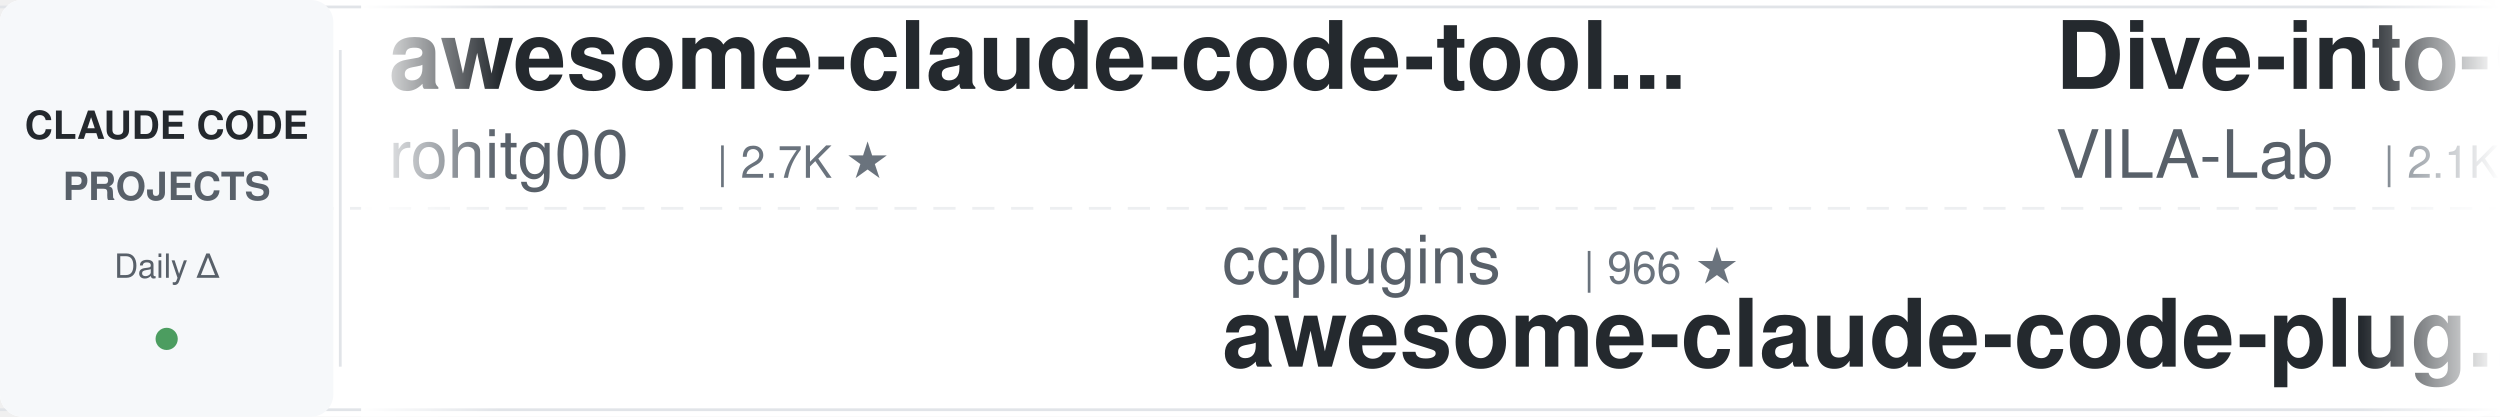
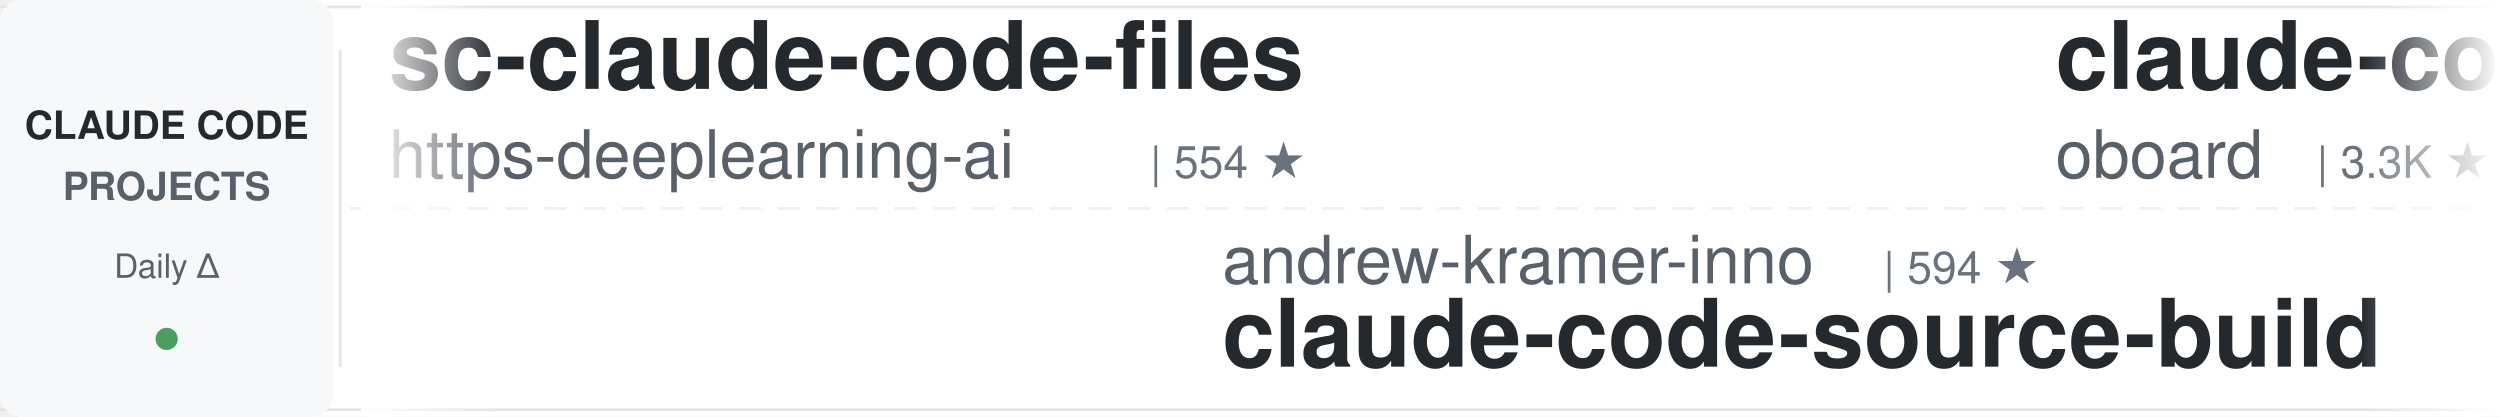
<svg xmlns="http://www.w3.org/2000/svg" width="900" height="150">
  <defs>
    <linearGradient id="leftFade" x1="0%" y1="0%" x2="100%" y2="0%">
      <stop offset="0%" style="stop-color:#ffffff;stop-opacity:1" />
      <stop offset="100%" style="stop-color:#ffffff;stop-opacity:0" />
    </linearGradient>
    <linearGradient id="rightFade" x1="0%" y1="0%" x2="100%" y2="0%">
      <stop offset="0%" style="stop-color:#ffffff;stop-opacity:0" />
      <stop offset="100%" style="stop-color:#ffffff;stop-opacity:1" />
    </linearGradient>
  </defs>
  <rect width="900" height="150" fill="#ffffff" rx="8" />
  <rect x="0" y="2" width="900" height="1" fill="#e1e4e8" />
  <rect x="0" y="147" width="900" height="1" fill="#e1e4e8" />
  <line x1="0" y1="75" x2="900" y2="75" stroke="#e1e4e8" stroke-width="1" stroke-dasharray="8 6" opacity="0.6" />
  <rect x="0" y="0" width="120" height="150" fill="#f6f8fa" rx="8" />
  <text x="60" y="50" font-family="-apple-system, BlinkMacSystemFont, 'Segoe UI', Helvetica, Arial, sans-serif" font-size="14" font-weight="600" fill="#24292e" text-anchor="middle">CLAUDE CODE</text>
  <text x="60" y="72" font-family="-apple-system, BlinkMacSystemFont, 'Segoe UI', Helvetica, Arial, sans-serif" font-size="14" font-weight="600" fill="#586069" text-anchor="middle">PROJECTS</text>
  <text x="60" y="100" font-family="-apple-system, BlinkMacSystemFont, 'Segoe UI', Helvetica, Arial, sans-serif" font-size="12" font-weight="500" fill="#586069" text-anchor="middle">Daily Δ</text>
  <circle cx="60" cy="122" r="4" fill="#22863a" opacity="0.8" />
  <rect x="122" y="18" width="1" height="114" fill="#e1e4e8" />
  <clipPath id="tickerClip">
    <rect x="130" y="0" width="770" height="150" />
  </clipPath>
  <g clip-path="url(#tickerClip)">
    <g id="tickerItems">
      <animateTransform attributeName="transform" attributeType="XML" type="translate" from="0 0" to="-3000 0" dur="54s" repeatCount="indefinite" />
      <g transform="translate(0, 0)">
-         <text x="140" y="32" font-family="-apple-system, BlinkMacSystemFont, 'Segoe UI', Helvetica, Arial, sans-serif" font-size="34" font-weight="600" fill="#24292e">awesome-claude-code-tool...</text>
-         <text x="140" y="64" font-family="-apple-system, BlinkMacSystemFont, 'Segoe UI', Helvetica, Arial, sans-serif" font-size="24" font-weight="400" fill="#586069">rohitg00</text>
-         <text x="258" y="64" font-family="-apple-system, BlinkMacSystemFont, 'Segoe UI', Helvetica, Arial, sans-serif" font-size="16" font-weight="500" fill="#6a737d">| 2.7K ★</text>
+         <text x="140" y="32" font-family="-apple-system, BlinkMacSystemFont, 'Segoe UI', Helvetica, Arial, sans-serif" font-size="34" font-weight="600" fill="#24292e">sc-claude-code-files</text>
+         <text x="140" y="64" font-family="-apple-system, BlinkMacSystemFont, 'Segoe UI', Helvetica, Arial, sans-serif" font-size="24" font-weight="400" fill="#586069">https-deeplearning-ai</text>
+         <text x="414" y="64" font-family="-apple-system, BlinkMacSystemFont, 'Segoe UI', Helvetica, Arial, sans-serif" font-size="16" font-weight="500" fill="#6a737d">| 554 ★</text>
      </g>
      <g transform="translate(300, 0)">
-         <text x="140" y="102" font-family="-apple-system, BlinkMacSystemFont, 'Segoe UI', Helvetica, Arial, sans-serif" font-size="24" font-weight="400" fill="#586069">ccplugins</text>
-         <text x="270" y="102" font-family="-apple-system, BlinkMacSystemFont, 'Segoe UI', Helvetica, Arial, sans-serif" font-size="16" font-weight="500" fill="#6a737d">| 966 ★</text>
-         <text x="140" y="132" font-family="-apple-system, BlinkMacSystemFont, 'Segoe UI', Helvetica, Arial, sans-serif" font-size="34" font-weight="600" fill="#24292e">awesome-claude-code-plug...</text>
+         <text x="140" y="102" font-family="-apple-system, BlinkMacSystemFont, 'Segoe UI', Helvetica, Arial, sans-serif" font-size="24" font-weight="400" fill="#586069">andrew-kramer-inno</text>
+         <text x="378" y="102" font-family="-apple-system, BlinkMacSystemFont, 'Segoe UI', Helvetica, Arial, sans-serif" font-size="16" font-weight="500" fill="#6a737d">| 594 ★</text>
+         <text x="140" y="132" font-family="-apple-system, BlinkMacSystemFont, 'Segoe UI', Helvetica, Arial, sans-serif" font-size="34" font-weight="600" fill="#24292e">claude-code-source-build</text>
      </g>
      <g transform="translate(600, 0)">
-         <text x="140" y="32" font-family="-apple-system, BlinkMacSystemFont, 'Segoe UI', Helvetica, Arial, sans-serif" font-size="34" font-weight="600" fill="#24292e">Dive-into-Claude-Code</text>
-         <text x="140" y="64" font-family="-apple-system, BlinkMacSystemFont, 'Segoe UI', Helvetica, Arial, sans-serif" font-size="24" font-weight="400" fill="#586069">VILA-Lab</text>
-         <text x="258" y="64" font-family="-apple-system, BlinkMacSystemFont, 'Segoe UI', Helvetica, Arial, sans-serif" font-size="16" font-weight="500" fill="#6a737d">| 2.1K ★</text>
+         <text x="140" y="32" font-family="-apple-system, BlinkMacSystemFont, 'Segoe UI', Helvetica, Arial, sans-serif" font-size="34" font-weight="600" fill="#24292e">claude-code-rev</text>
+         <text x="140" y="64" font-family="-apple-system, BlinkMacSystemFont, 'Segoe UI', Helvetica, Arial, sans-serif" font-size="24" font-weight="400" fill="#586069">oboard</text>
+         <text x="234" y="64" font-family="-apple-system, BlinkMacSystemFont, 'Segoe UI', Helvetica, Arial, sans-serif" font-size="16" font-weight="500" fill="#6a737d">| 3.3K ★</text>
      </g>
      <g transform="translate(900, 0)">
-         <text x="140" y="102" font-family="-apple-system, BlinkMacSystemFont, 'Segoe UI', Helvetica, Arial, sans-serif" font-size="24" font-weight="400" fill="#586069">Chachamaru127</text>
-         <text x="318" y="102" font-family="-apple-system, BlinkMacSystemFont, 'Segoe UI', Helvetica, Arial, sans-serif" font-size="16" font-weight="500" fill="#6a737d">| 3.2K ★</text>
-         <text x="140" y="132" font-family="-apple-system, BlinkMacSystemFont, 'Segoe UI', Helvetica, Arial, sans-serif" font-size="34" font-weight="600" fill="#24292e">claude-code-harness</text>
+         <text x="140" y="102" font-family="-apple-system, BlinkMacSystemFont, 'Segoe UI', Helvetica, Arial, sans-serif" font-size="24" font-weight="400" fill="#586069">repowise-dev</text>
+         <text x="306" y="102" font-family="-apple-system, BlinkMacSystemFont, 'Segoe UI', Helvetica, Arial, sans-serif" font-size="16" font-weight="500" fill="#6a737d">| 1.2K ★</text>
+         <text x="140" y="132" font-family="-apple-system, BlinkMacSystemFont, 'Segoe UI', Helvetica, Arial, sans-serif" font-size="34" font-weight="600" fill="#24292e">claude-code-prompts</text>
      </g>
      <g transform="translate(1200, 0)">
-         <text x="140" y="32" font-family="-apple-system, BlinkMacSystemFont, 'Segoe UI', Helvetica, Arial, sans-serif" font-size="34" font-weight="600" fill="#24292e">everything-claude-code</text>
-         <text x="140" y="64" font-family="-apple-system, BlinkMacSystemFont, 'Segoe UI', Helvetica, Arial, sans-serif" font-size="24" font-weight="400" fill="#586069">WorldFlowAI</text>
-         <text x="294" y="64" font-family="-apple-system, BlinkMacSystemFont, 'Segoe UI', Helvetica, Arial, sans-serif" font-size="16" font-weight="500" fill="#6a737d">| 4.1K ★</text>
+         <text x="140" y="32" font-family="-apple-system, BlinkMacSystemFont, 'Segoe UI', Helvetica, Arial, sans-serif" font-size="34" font-weight="600" fill="#24292e">claude-code-security-rev...</text>
+         <text x="140" y="64" font-family="-apple-system, BlinkMacSystemFont, 'Segoe UI', Helvetica, Arial, sans-serif" font-size="24" font-weight="400" fill="#586069">anthropics</text>
+         <text x="282" y="64" font-family="-apple-system, BlinkMacSystemFont, 'Segoe UI', Helvetica, Arial, sans-serif" font-size="16" font-weight="500" fill="#6a737d">| 6.3K ★</text>
      </g>
      <g transform="translate(1500, 0)">
-         <text x="140" y="102" font-family="-apple-system, BlinkMacSystemFont, 'Segoe UI', Helvetica, Arial, sans-serif" font-size="24" font-weight="400" fill="#586069">feiskyer</text>
-         <text x="258" y="102" font-family="-apple-system, BlinkMacSystemFont, 'Segoe UI', Helvetica, Arial, sans-serif" font-size="16" font-weight="500" fill="#6a737d">| 1.7K ★</text>
-         <text x="140" y="132" font-family="-apple-system, BlinkMacSystemFont, 'Segoe UI', Helvetica, Arial, sans-serif" font-size="34" font-weight="600" fill="#24292e">claude-code-settings</text>
+         <text x="140" y="102" font-family="-apple-system, BlinkMacSystemFont, 'Segoe UI', Helvetica, Arial, sans-serif" font-size="24" font-weight="400" fill="#586069">shanraisshan</text>
+         <text x="306" y="102" font-family="-apple-system, BlinkMacSystemFont, 'Segoe UI', Helvetica, Arial, sans-serif" font-size="16" font-weight="500" fill="#6a737d">| 67.2K ★</text>
+         <text x="140" y="132" font-family="-apple-system, BlinkMacSystemFont, 'Segoe UI', Helvetica, Arial, sans-serif" font-size="34" font-weight="600" fill="#24292e">claude-code-best-practic...</text>
      </g>
      <g transform="translate(1800, 0)">
-         <text x="140" y="32" font-family="-apple-system, BlinkMacSystemFont, 'Segoe UI', Helvetica, Arial, sans-serif" font-size="34" font-weight="600" fill="#24292e">claude-code-ultimate-gui...</text>
-         <text x="140" y="64" font-family="-apple-system, BlinkMacSystemFont, 'Segoe UI', Helvetica, Arial, sans-serif" font-size="24" font-weight="400" fill="#586069">FlorianBruniaux</text>
-         <text x="342" y="64" font-family="-apple-system, BlinkMacSystemFont, 'Segoe UI', Helvetica, Arial, sans-serif" font-size="16" font-weight="500" fill="#6a737d">| 6.1K ★</text>
+         <text x="140" y="32" font-family="-apple-system, BlinkMacSystemFont, 'Segoe UI', Helvetica, Arial, sans-serif" font-size="34" font-weight="600" fill="#24292e">claude-code-skills</text>
+         <text x="140" y="64" font-family="-apple-system, BlinkMacSystemFont, 'Segoe UI', Helvetica, Arial, sans-serif" font-size="24" font-weight="400" fill="#586069">daymade</text>
+         <text x="246" y="64" font-family="-apple-system, BlinkMacSystemFont, 'Segoe UI', Helvetica, Arial, sans-serif" font-size="16" font-weight="500" fill="#6a737d">| 1.4K ★</text>
      </g>
      <g transform="translate(2100, 0)">
-         <text x="140" y="102" font-family="-apple-system, BlinkMacSystemFont, 'Segoe UI', Helvetica, Arial, sans-serif" font-size="24" font-weight="400" fill="#586069">affaan-m</text>
-         <text x="258" y="102" font-family="-apple-system, BlinkMacSystemFont, 'Segoe UI', Helvetica, Arial, sans-serif" font-size="16" font-weight="500" fill="#6a737d">| 274.1K ★</text>
-         <text x="140" y="132" font-family="-apple-system, BlinkMacSystemFont, 'Segoe UI', Helvetica, Arial, sans-serif" font-size="34" font-weight="600" fill="#24292e">ECC</text>
+         <text x="140" y="102" font-family="-apple-system, BlinkMacSystemFont, 'Segoe UI', Helvetica, Arial, sans-serif" font-size="24" font-weight="400" fill="#586069">techjarves</text>
+         <text x="282" y="102" font-family="-apple-system, BlinkMacSystemFont, 'Segoe UI', Helvetica, Arial, sans-serif" font-size="16" font-weight="500" fill="#6a737d">| 1.6K ★</text>
+         <text x="140" y="132" font-family="-apple-system, BlinkMacSystemFont, 'Segoe UI', Helvetica, Arial, sans-serif" font-size="34" font-weight="600" fill="#24292e">ClaudeCode-Portable</text>
      </g>
      <g transform="translate(2400, 0)">
-         <text x="140" y="32" font-family="-apple-system, BlinkMacSystemFont, 'Segoe UI', Helvetica, Arial, sans-serif" font-size="34" font-weight="600" fill="#24292e">pi-vs-claude-code</text>
-         <text x="140" y="64" font-family="-apple-system, BlinkMacSystemFont, 'Segoe UI', Helvetica, Arial, sans-serif" font-size="24" font-weight="400" fill="#586069">disler</text>
-         <text x="234" y="64" font-family="-apple-system, BlinkMacSystemFont, 'Segoe UI', Helvetica, Arial, sans-serif" font-size="16" font-weight="500" fill="#6a737d">| 1.7K ★</text>
+         <text x="140" y="32" font-family="-apple-system, BlinkMacSystemFont, 'Segoe UI', Helvetica, Arial, sans-serif" font-size="34" font-weight="600" fill="#24292e">free-claude-code</text>
+         <text x="140" y="64" font-family="-apple-system, BlinkMacSystemFont, 'Segoe UI', Helvetica, Arial, sans-serif" font-size="24" font-weight="400" fill="#586069">Alishahryar1</text>
+         <text x="306" y="64" font-family="-apple-system, BlinkMacSystemFont, 'Segoe UI', Helvetica, Arial, sans-serif" font-size="16" font-weight="500" fill="#6a737d">| 56.8K ★</text>
      </g>
      <g transform="translate(2700, 0)">
-         <text x="140" y="102" font-family="-apple-system, BlinkMacSystemFont, 'Segoe UI', Helvetica, Arial, sans-serif" font-size="24" font-weight="400" fill="#586069">centminmod</text>
-         <text x="282" y="102" font-family="-apple-system, BlinkMacSystemFont, 'Segoe UI', Helvetica, Arial, sans-serif" font-size="16" font-weight="500" fill="#6a737d">| 2.7K ★</text>
-         <text x="140" y="132" font-family="-apple-system, BlinkMacSystemFont, 'Segoe UI', Helvetica, Arial, sans-serif" font-size="34" font-weight="600" fill="#24292e">my-claude-code-setup</text>
+         <text x="140" y="102" font-family="-apple-system, BlinkMacSystemFont, 'Segoe UI', Helvetica, Arial, sans-serif" font-size="24" font-weight="400" fill="#586069">ChrisWiles</text>
+         <text x="282" y="102" font-family="-apple-system, BlinkMacSystemFont, 'Segoe UI', Helvetica, Arial, sans-serif" font-size="16" font-weight="500" fill="#6a737d">| 6.1K ★</text>
+         <text x="140" y="132" font-family="-apple-system, BlinkMacSystemFont, 'Segoe UI', Helvetica, Arial, sans-serif" font-size="34" font-weight="600" fill="#24292e">claude-code-showcase</text>
      </g>
      <g transform="translate(3000, 0)">
-         <text x="140" y="32" font-family="-apple-system, BlinkMacSystemFont, 'Segoe UI', Helvetica, Arial, sans-serif" font-size="34" font-weight="600" fill="#24292e">awesome-claude-code-tool...</text>
-         <text x="140" y="64" font-family="-apple-system, BlinkMacSystemFont, 'Segoe UI', Helvetica, Arial, sans-serif" font-size="24" font-weight="400" fill="#586069">rohitg00</text>
-         <text x="258" y="64" font-family="-apple-system, BlinkMacSystemFont, 'Segoe UI', Helvetica, Arial, sans-serif" font-size="16" font-weight="500" fill="#6a737d">| 2.7K ★</text>
+         <text x="140" y="32" font-family="-apple-system, BlinkMacSystemFont, 'Segoe UI', Helvetica, Arial, sans-serif" font-size="34" font-weight="600" fill="#24292e">sc-claude-code-files</text>
+         <text x="140" y="64" font-family="-apple-system, BlinkMacSystemFont, 'Segoe UI', Helvetica, Arial, sans-serif" font-size="24" font-weight="400" fill="#586069">https-deeplearning-ai</text>
+         <text x="414" y="64" font-family="-apple-system, BlinkMacSystemFont, 'Segoe UI', Helvetica, Arial, sans-serif" font-size="16" font-weight="500" fill="#6a737d">| 554 ★</text>
      </g>
      <g transform="translate(3300, 0)">
-         <text x="140" y="102" font-family="-apple-system, BlinkMacSystemFont, 'Segoe UI', Helvetica, Arial, sans-serif" font-size="24" font-weight="400" fill="#586069">ccplugins</text>
-         <text x="270" y="102" font-family="-apple-system, BlinkMacSystemFont, 'Segoe UI', Helvetica, Arial, sans-serif" font-size="16" font-weight="500" fill="#6a737d">| 966 ★</text>
-         <text x="140" y="132" font-family="-apple-system, BlinkMacSystemFont, 'Segoe UI', Helvetica, Arial, sans-serif" font-size="34" font-weight="600" fill="#24292e">awesome-claude-code-plug...</text>
+         <text x="140" y="102" font-family="-apple-system, BlinkMacSystemFont, 'Segoe UI', Helvetica, Arial, sans-serif" font-size="24" font-weight="400" fill="#586069">andrew-kramer-inno</text>
+         <text x="378" y="102" font-family="-apple-system, BlinkMacSystemFont, 'Segoe UI', Helvetica, Arial, sans-serif" font-size="16" font-weight="500" fill="#6a737d">| 594 ★</text>
+         <text x="140" y="132" font-family="-apple-system, BlinkMacSystemFont, 'Segoe UI', Helvetica, Arial, sans-serif" font-size="34" font-weight="600" fill="#24292e">claude-code-source-build</text>
      </g>
      <g transform="translate(3600, 0)">
-         <text x="140" y="32" font-family="-apple-system, BlinkMacSystemFont, 'Segoe UI', Helvetica, Arial, sans-serif" font-size="34" font-weight="600" fill="#24292e">Dive-into-Claude-Code</text>
-         <text x="140" y="64" font-family="-apple-system, BlinkMacSystemFont, 'Segoe UI', Helvetica, Arial, sans-serif" font-size="24" font-weight="400" fill="#586069">VILA-Lab</text>
-         <text x="258" y="64" font-family="-apple-system, BlinkMacSystemFont, 'Segoe UI', Helvetica, Arial, sans-serif" font-size="16" font-weight="500" fill="#6a737d">| 2.1K ★</text>
+         <text x="140" y="32" font-family="-apple-system, BlinkMacSystemFont, 'Segoe UI', Helvetica, Arial, sans-serif" font-size="34" font-weight="600" fill="#24292e">claude-code-rev</text>
+         <text x="140" y="64" font-family="-apple-system, BlinkMacSystemFont, 'Segoe UI', Helvetica, Arial, sans-serif" font-size="24" font-weight="400" fill="#586069">oboard</text>
+         <text x="234" y="64" font-family="-apple-system, BlinkMacSystemFont, 'Segoe UI', Helvetica, Arial, sans-serif" font-size="16" font-weight="500" fill="#6a737d">| 3.3K ★</text>
      </g>
      <g transform="translate(3900, 0)">
-         <text x="140" y="102" font-family="-apple-system, BlinkMacSystemFont, 'Segoe UI', Helvetica, Arial, sans-serif" font-size="24" font-weight="400" fill="#586069">Chachamaru127</text>
-         <text x="318" y="102" font-family="-apple-system, BlinkMacSystemFont, 'Segoe UI', Helvetica, Arial, sans-serif" font-size="16" font-weight="500" fill="#6a737d">| 3.2K ★</text>
-         <text x="140" y="132" font-family="-apple-system, BlinkMacSystemFont, 'Segoe UI', Helvetica, Arial, sans-serif" font-size="34" font-weight="600" fill="#24292e">claude-code-harness</text>
+         <text x="140" y="102" font-family="-apple-system, BlinkMacSystemFont, 'Segoe UI', Helvetica, Arial, sans-serif" font-size="24" font-weight="400" fill="#586069">repowise-dev</text>
+         <text x="306" y="102" font-family="-apple-system, BlinkMacSystemFont, 'Segoe UI', Helvetica, Arial, sans-serif" font-size="16" font-weight="500" fill="#6a737d">| 1.2K ★</text>
+         <text x="140" y="132" font-family="-apple-system, BlinkMacSystemFont, 'Segoe UI', Helvetica, Arial, sans-serif" font-size="34" font-weight="600" fill="#24292e">claude-code-prompts</text>
      </g>
    </g>
  </g>
  <rect x="130" y="0" width="50" height="150" fill="url(#leftFade)" />
  <rect x="850" y="0" width="50" height="150" fill="url(#rightFade)" />
</svg>
